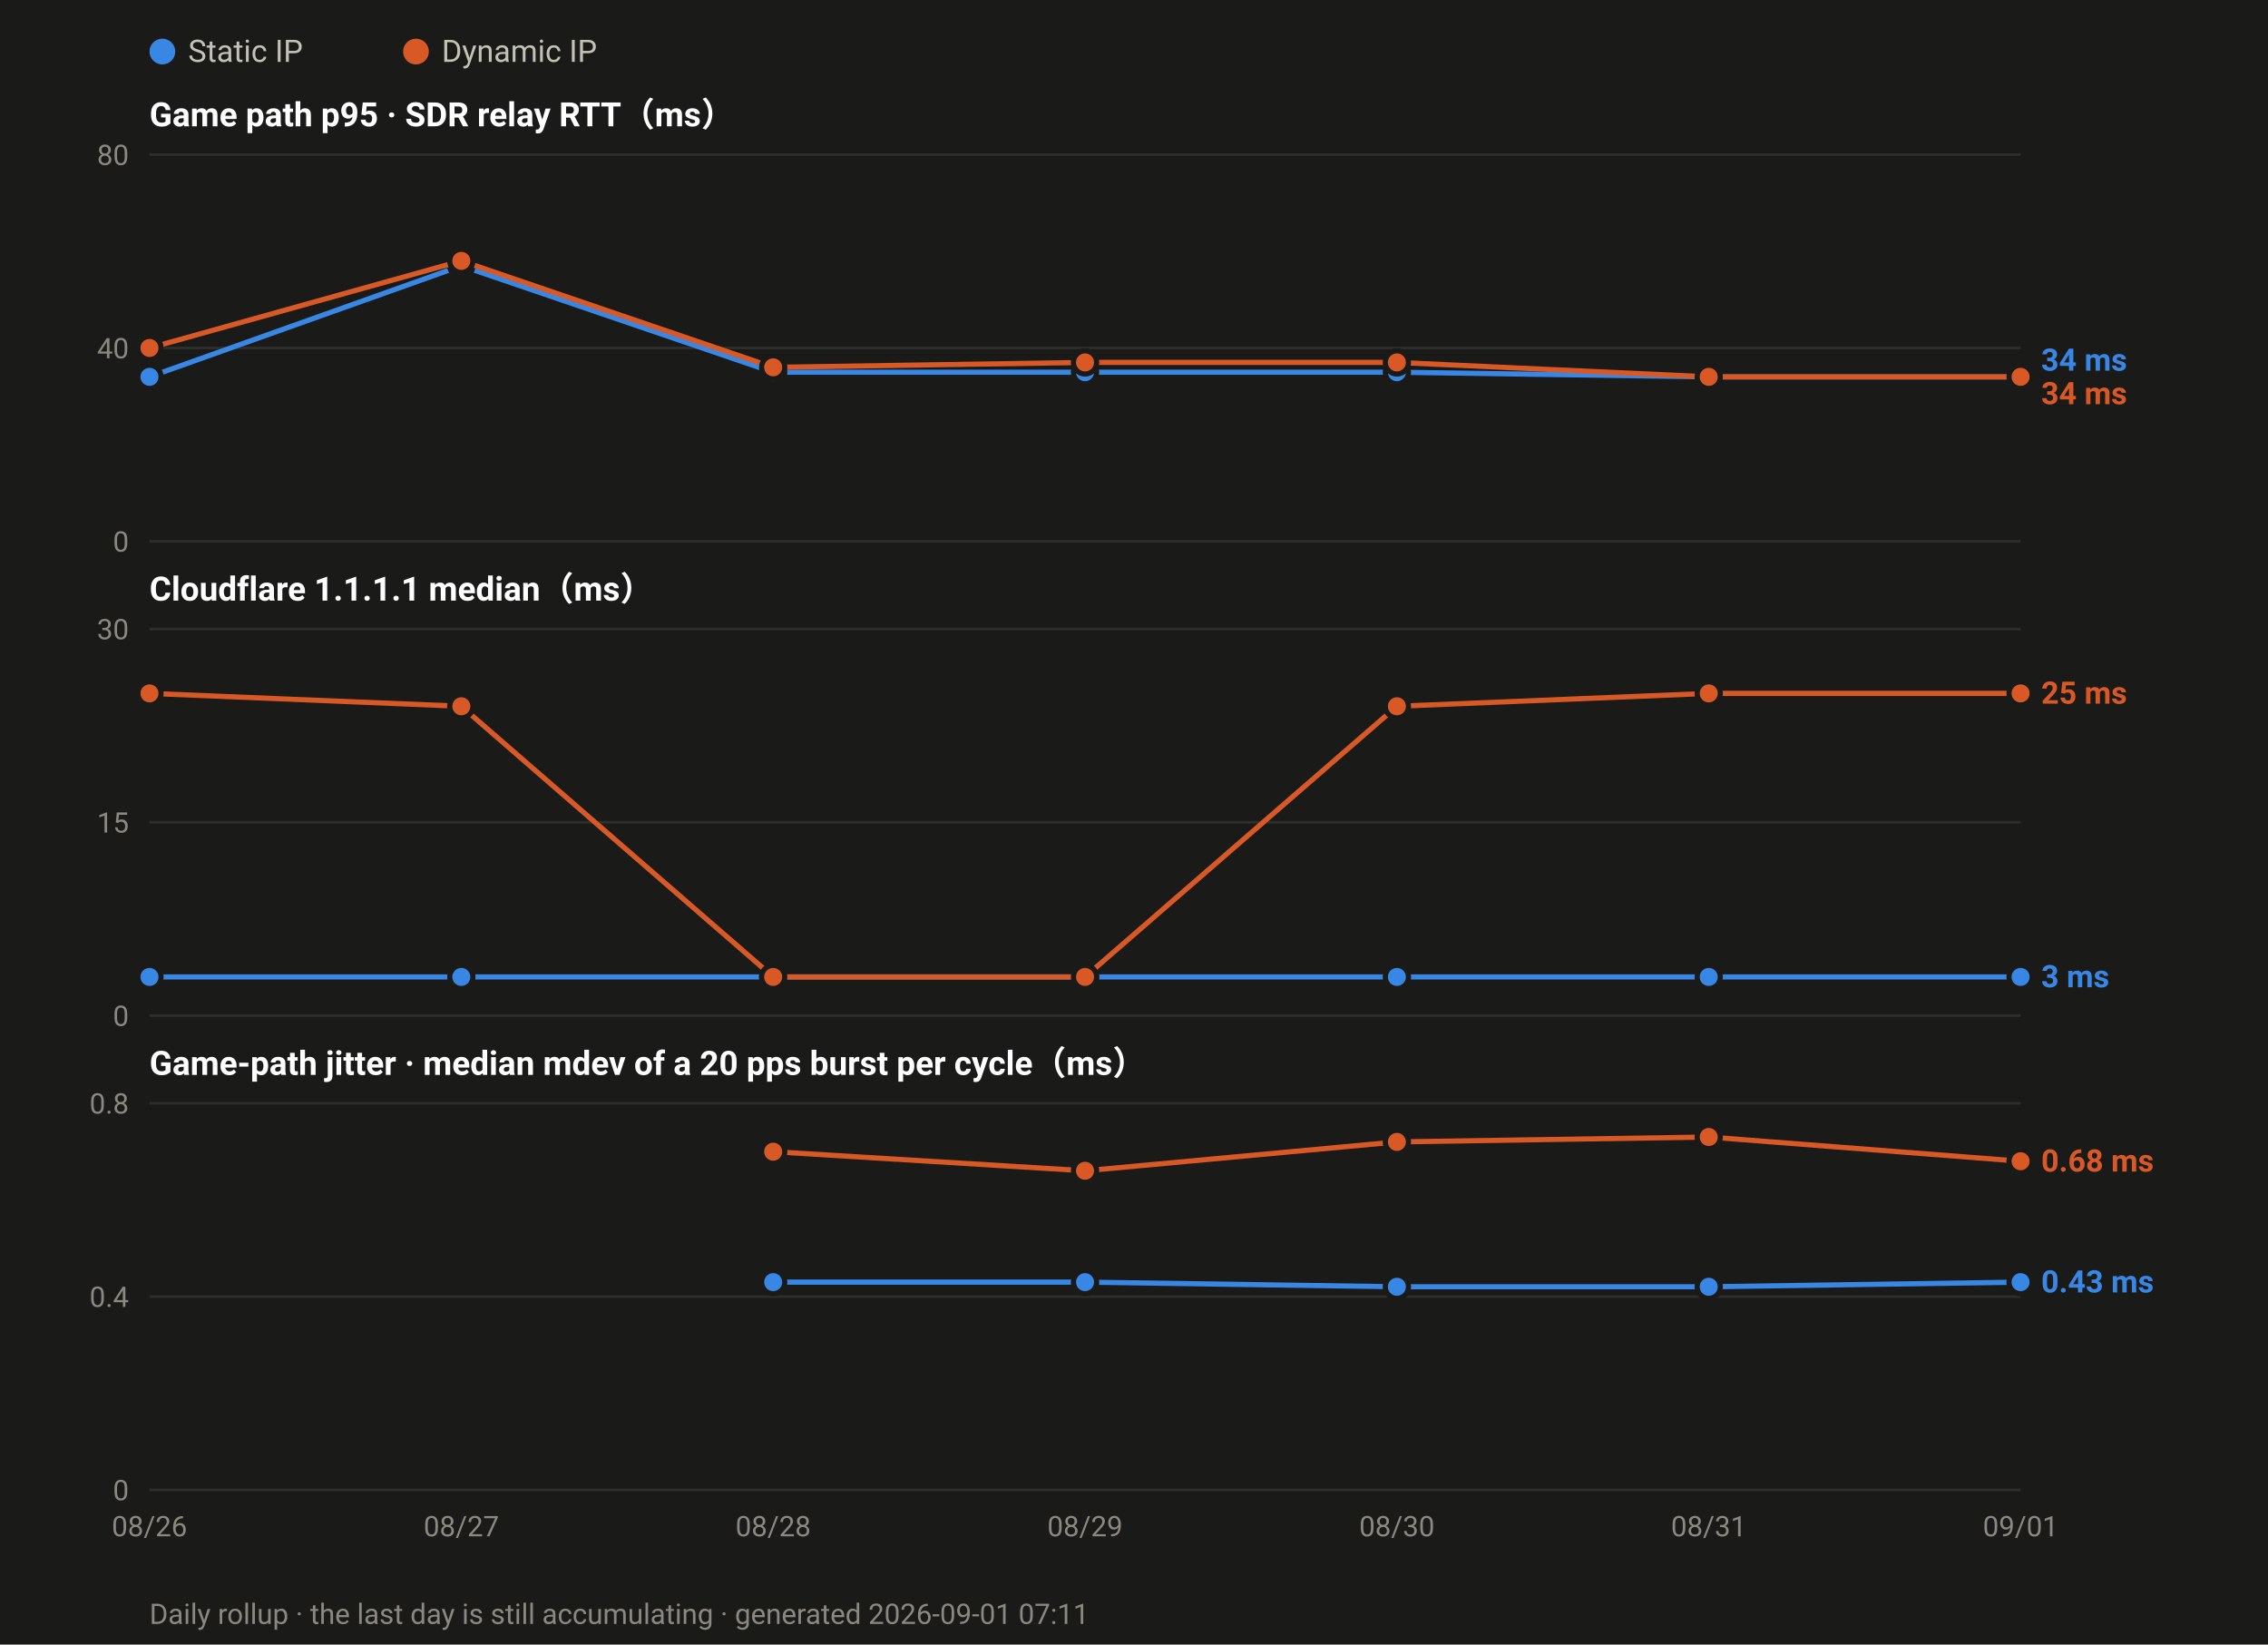
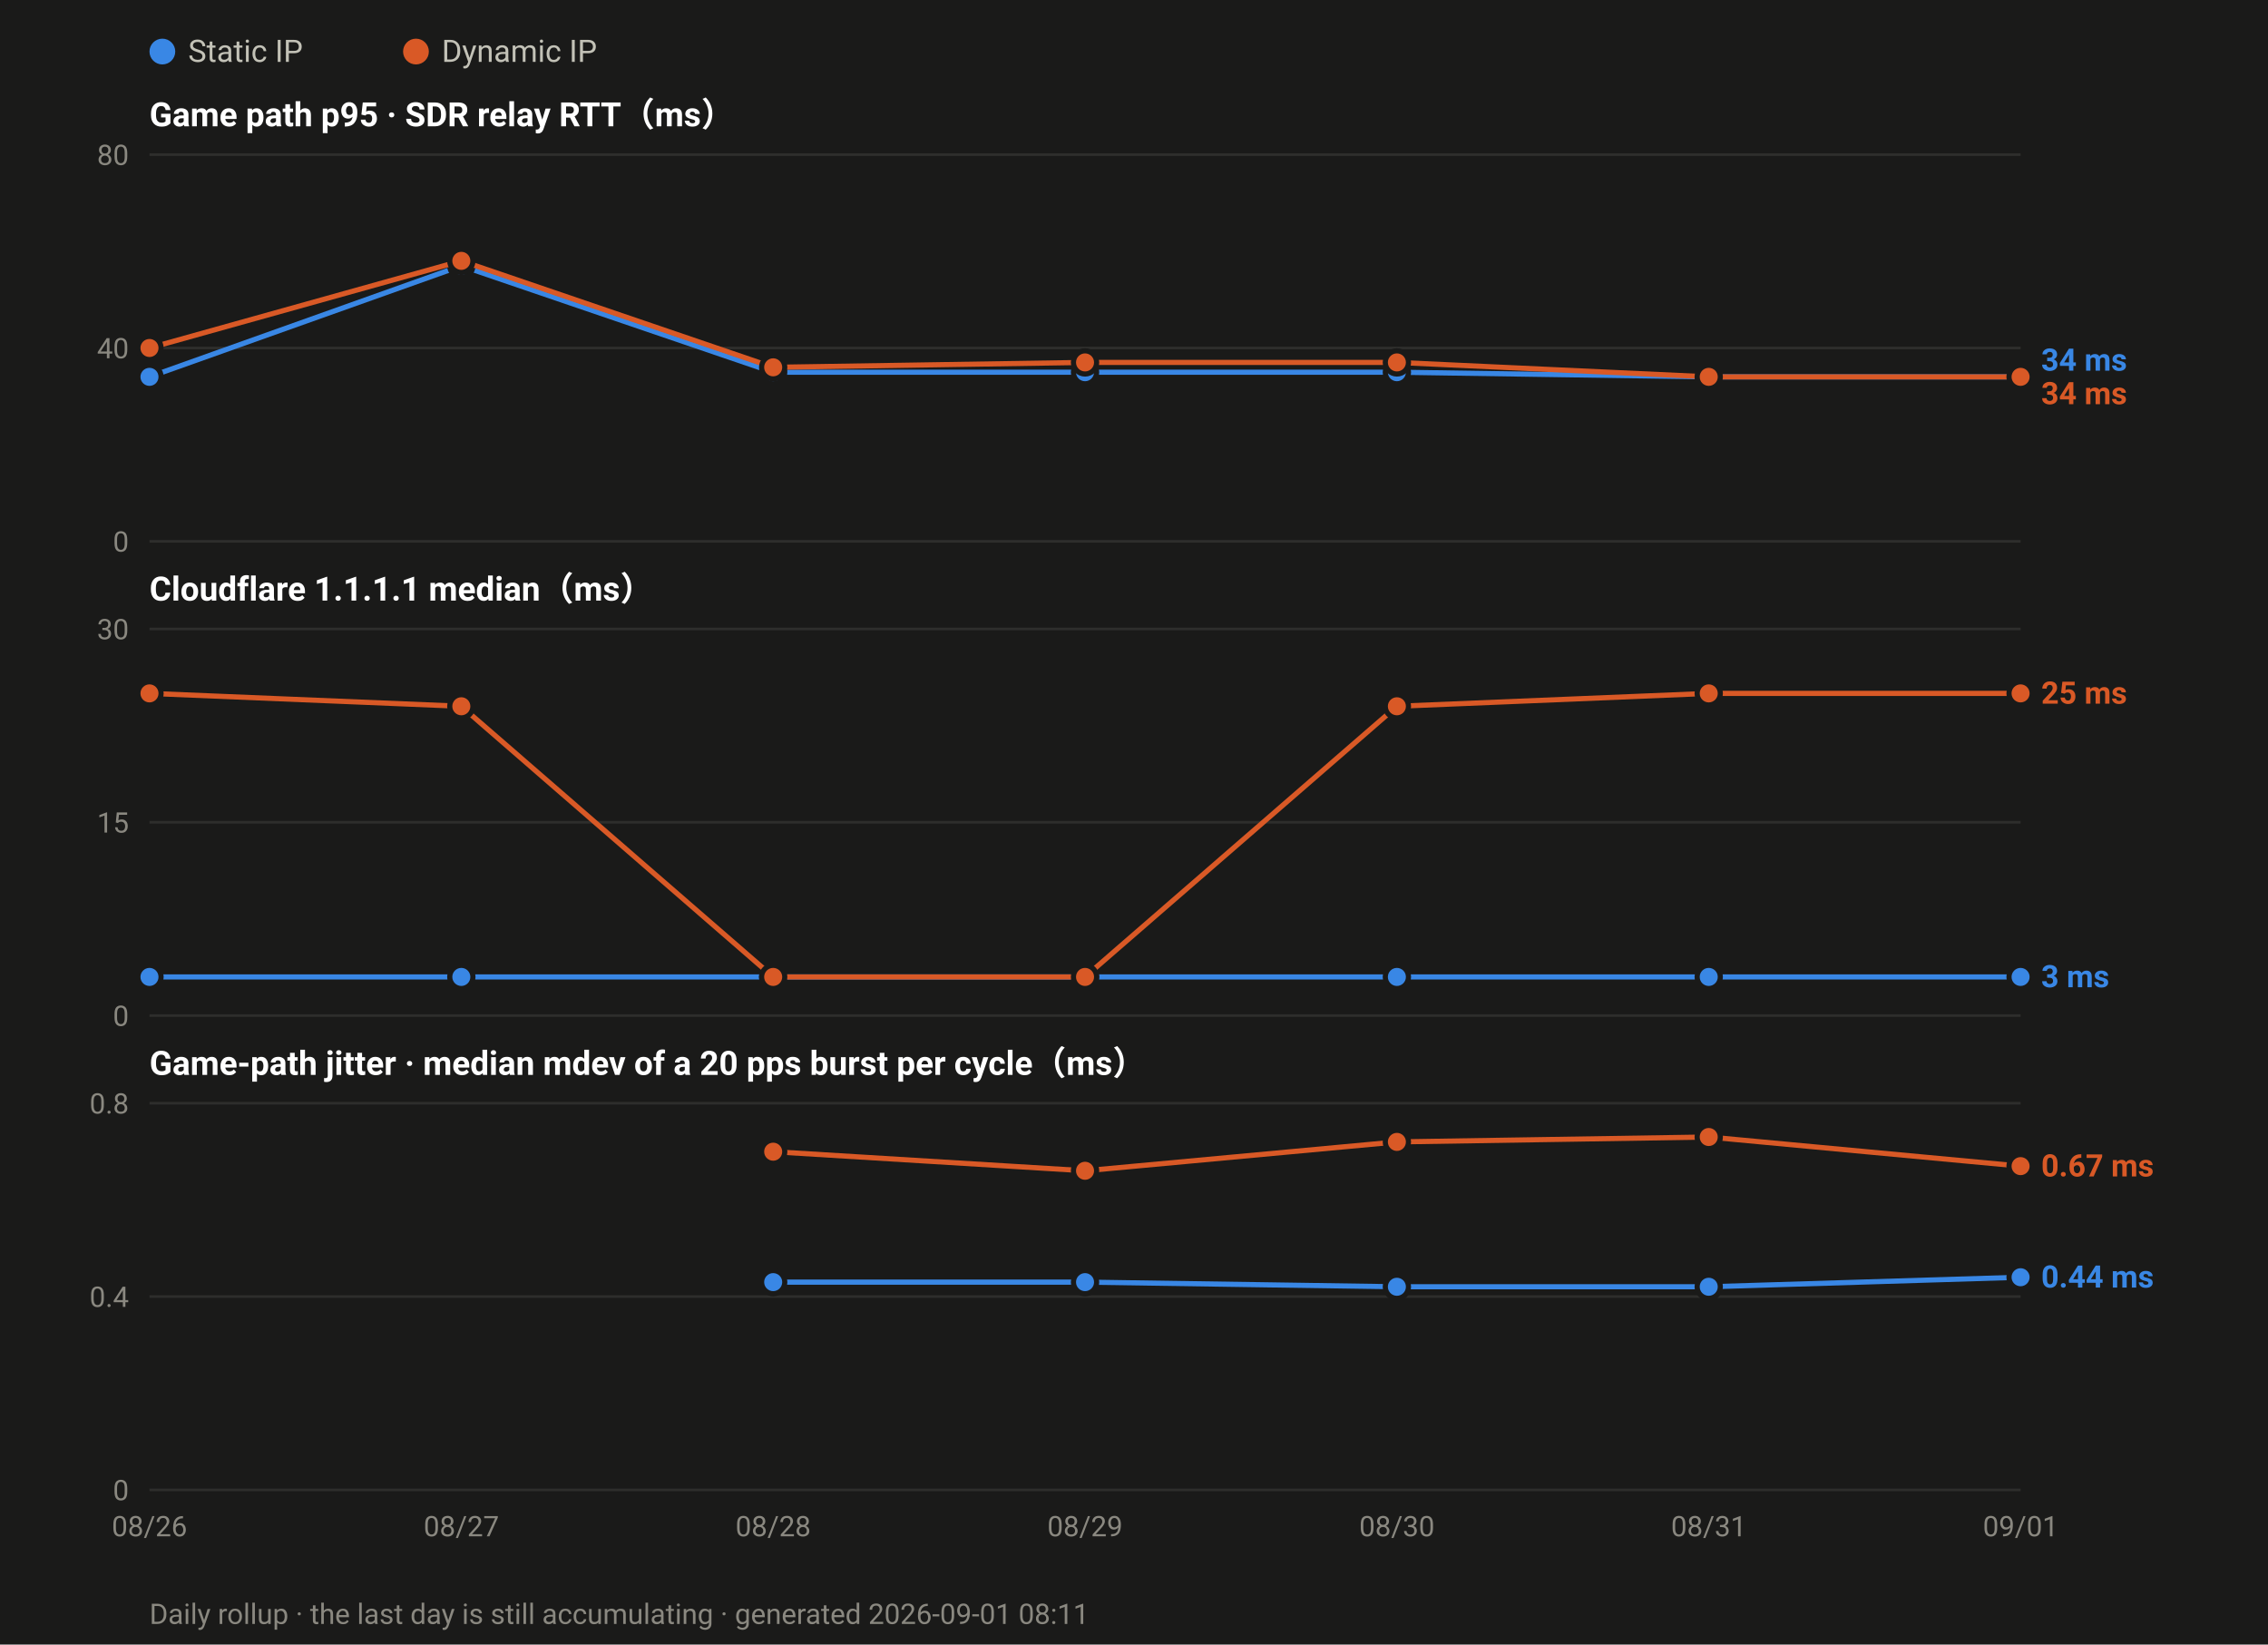
<svg xmlns="http://www.w3.org/2000/svg" width="880" height="638" viewBox="0 0 880 638" font-family="ui-sans-serif,-apple-system,Segoe UI,Roboto,Helvetica,Arial,sans-serif">
  <rect width="880" height="638" fill="#1a1a19" />
  <circle cx="63.0" cy="20" r="5" fill="#3987e5" />
  <text x="73.0" y="24" font-size="12" fill="#c3c2b7">Static IP</text>
  <circle cx="161.4" cy="20" r="5" fill="#d95926" />
  <text x="171.4" y="24" font-size="12" fill="#c3c2b7">Dynamic IP</text>
  <text x="58" y="49.0" font-size="13" font-weight="600" fill="#ffffff">Game path p95 · SDR relay RTT（ms）</text>
  <line x1="58" y1="210.0" x2="784.0" y2="210.0" stroke="#2e2e2c" stroke-width="1" />
  <text x="50" y="214.0" font-size="11" text-anchor="end" fill="#8a8880">0</text>
  <line x1="58" y1="135.0" x2="784.0" y2="135.0" stroke="#2e2e2c" stroke-width="1" />
  <text x="50" y="139.0" font-size="11" text-anchor="end" fill="#8a8880">40</text>
  <line x1="58" y1="60.0" x2="784.0" y2="60.0" stroke="#2e2e2c" stroke-width="1" />
  <text x="50" y="64.0" font-size="11" text-anchor="end" fill="#8a8880">80</text>
  <polyline fill="none" stroke="#3987e5" stroke-width="2" stroke-linejoin="round" points="58.0,146.2 179.0,103.1 300.0,144.4 421.0,144.4 542.0,144.4 663.0,146.2 784.0,146.2" />
  <circle cx="58.0" cy="146.2" r="4.5" fill="#3987e5" stroke="#1a1a19" stroke-width="2" />
  <circle cx="179.0" cy="103.1" r="4.5" fill="#3987e5" stroke="#1a1a19" stroke-width="2" />
  <circle cx="300.0" cy="144.4" r="4.5" fill="#3987e5" stroke="#1a1a19" stroke-width="2" />
  <circle cx="421.0" cy="144.4" r="4.5" fill="#3987e5" stroke="#1a1a19" stroke-width="2" />
  <circle cx="542.0" cy="144.4" r="4.5" fill="#3987e5" stroke="#1a1a19" stroke-width="2" />
  <circle cx="663.0" cy="146.2" r="4.5" fill="#3987e5" stroke="#1a1a19" stroke-width="2" />
  <circle cx="784.0" cy="146.2" r="4.5" fill="#3987e5" stroke="#1a1a19" stroke-width="2" />
  <polyline fill="none" stroke="#d95926" stroke-width="2" stroke-linejoin="round" points="58.0,135.0 179.0,101.2 300.0,142.5 421.0,140.6 542.0,140.6 663.0,146.2 784.0,146.2" />
  <circle cx="58.0" cy="135.0" r="4.5" fill="#d95926" stroke="#1a1a19" stroke-width="2" />
  <circle cx="179.0" cy="101.2" r="4.5" fill="#d95926" stroke="#1a1a19" stroke-width="2" />
  <circle cx="300.0" cy="142.5" r="4.5" fill="#d95926" stroke="#1a1a19" stroke-width="2" />
  <circle cx="421.0" cy="140.6" r="4.5" fill="#d95926" stroke="#1a1a19" stroke-width="2" />
  <circle cx="542.0" cy="140.6" r="4.5" fill="#d95926" stroke="#1a1a19" stroke-width="2" />
  <circle cx="663.0" cy="146.2" r="4.5" fill="#d95926" stroke="#1a1a19" stroke-width="2" />
  <circle cx="784.0" cy="146.2" r="4.5" fill="#d95926" stroke="#1a1a19" stroke-width="2" />
  <text x="792.0" y="143.8" font-size="12" font-weight="600" fill="#3987e5">34 ms</text>
  <text x="792.0" y="156.8" font-size="12" font-weight="600" fill="#d95926">34 ms</text>
  <text x="58" y="233.0" font-size="13" font-weight="600" fill="#ffffff">Cloudflare 1.1.1.1 median（ms）</text>
  <line x1="58" y1="394.0" x2="784.0" y2="394.0" stroke="#2e2e2c" stroke-width="1" />
  <text x="50" y="398.0" font-size="11" text-anchor="end" fill="#8a8880">0</text>
  <line x1="58" y1="319.0" x2="784.0" y2="319.0" stroke="#2e2e2c" stroke-width="1" />
  <text x="50" y="323.0" font-size="11" text-anchor="end" fill="#8a8880">15</text>
  <line x1="58" y1="244.0" x2="784.0" y2="244.0" stroke="#2e2e2c" stroke-width="1" />
  <text x="50" y="248.0" font-size="11" text-anchor="end" fill="#8a8880">30</text>
  <polyline fill="none" stroke="#3987e5" stroke-width="2" stroke-linejoin="round" points="58.0,379.0 179.0,379.0 300.0,379.0 421.0,379.0 542.0,379.0 663.0,379.0 784.0,379.0" />
  <circle cx="58.0" cy="379.0" r="4.5" fill="#3987e5" stroke="#1a1a19" stroke-width="2" />
  <circle cx="179.0" cy="379.0" r="4.5" fill="#3987e5" stroke="#1a1a19" stroke-width="2" />
  <circle cx="300.0" cy="379.0" r="4.5" fill="#3987e5" stroke="#1a1a19" stroke-width="2" />
  <circle cx="421.0" cy="379.0" r="4.5" fill="#3987e5" stroke="#1a1a19" stroke-width="2" />
  <circle cx="542.0" cy="379.0" r="4.5" fill="#3987e5" stroke="#1a1a19" stroke-width="2" />
  <circle cx="663.0" cy="379.0" r="4.5" fill="#3987e5" stroke="#1a1a19" stroke-width="2" />
  <circle cx="784.0" cy="379.0" r="4.5" fill="#3987e5" stroke="#1a1a19" stroke-width="2" />
  <polyline fill="none" stroke="#d95926" stroke-width="2" stroke-linejoin="round" points="58.0,269.0 179.0,274.0 300.0,379.0 421.0,379.0 542.0,274.0 663.0,269.0 784.0,269.0" />
  <circle cx="58.0" cy="269.0" r="4.5" fill="#d95926" stroke="#1a1a19" stroke-width="2" />
  <circle cx="179.0" cy="274.0" r="4.5" fill="#d95926" stroke="#1a1a19" stroke-width="2" />
  <circle cx="300.0" cy="379.0" r="4.5" fill="#d95926" stroke="#1a1a19" stroke-width="2" />
  <circle cx="421.0" cy="379.0" r="4.5" fill="#d95926" stroke="#1a1a19" stroke-width="2" />
  <circle cx="542.0" cy="274.0" r="4.5" fill="#d95926" stroke="#1a1a19" stroke-width="2" />
  <circle cx="663.0" cy="269.0" r="4.5" fill="#d95926" stroke="#1a1a19" stroke-width="2" />
  <circle cx="784.0" cy="269.0" r="4.5" fill="#d95926" stroke="#1a1a19" stroke-width="2" />
  <text x="792.0" y="273.0" font-size="12" font-weight="600" fill="#d95926">25 ms</text>
  <text x="792.0" y="383.0" font-size="12" font-weight="600" fill="#3987e5">3 ms</text>
  <text x="58" y="417.0" font-size="13" font-weight="600" fill="#ffffff">Game-path jitter · median mdev of a 20 pps burst per cycle（ms）</text>
  <line x1="58" y1="578.0" x2="784.0" y2="578.0" stroke="#2e2e2c" stroke-width="1" />
  <text x="50" y="582.0" font-size="11" text-anchor="end" fill="#8a8880">0</text>
  <line x1="58" y1="503.0" x2="784.0" y2="503.0" stroke="#2e2e2c" stroke-width="1" />
  <text x="50" y="507.0" font-size="11" text-anchor="end" fill="#8a8880">0.4</text>
  <line x1="58" y1="428.0" x2="784.0" y2="428.0" stroke="#2e2e2c" stroke-width="1" />
  <text x="50" y="432.0" font-size="11" text-anchor="end" fill="#8a8880">0.8</text>
-   <polyline fill="none" stroke="#3987e5" stroke-width="2" stroke-linejoin="round" points="300.0,497.4 421.0,497.4 542.0,499.2 663.0,499.2 784.0,497.4" />
+   <polyline fill="none" stroke="#3987e5" stroke-width="2" stroke-linejoin="round" points="300.0,497.4 421.0,497.4 542.0,499.2 663.0,499.2 784.0,495.5" />
  <circle cx="300.0" cy="497.4" r="4.5" fill="#3987e5" stroke="#1a1a19" stroke-width="2" />
  <circle cx="421.0" cy="497.4" r="4.5" fill="#3987e5" stroke="#1a1a19" stroke-width="2" />
  <circle cx="542.0" cy="499.2" r="4.5" fill="#3987e5" stroke="#1a1a19" stroke-width="2" />
  <circle cx="663.0" cy="499.2" r="4.5" fill="#3987e5" stroke="#1a1a19" stroke-width="2" />
-   <circle cx="784.0" cy="497.4" r="4.5" fill="#3987e5" stroke="#1a1a19" stroke-width="2" />
-   <polyline fill="none" stroke="#d95926" stroke-width="2" stroke-linejoin="round" points="300.0,446.8 421.0,454.2 542.0,443.0 663.0,441.1 784.0,450.5" />
+   <circle cx="784.0" cy="495.5" r="4.5" fill="#3987e5" stroke="#1a1a19" stroke-width="2" />
+   <polyline fill="none" stroke="#d95926" stroke-width="2" stroke-linejoin="round" points="300.0,446.8 421.0,454.2 542.0,443.0 663.0,441.1 784.0,452.4" />
  <circle cx="300.0" cy="446.8" r="4.5" fill="#d95926" stroke="#1a1a19" stroke-width="2" />
  <circle cx="421.0" cy="454.2" r="4.5" fill="#d95926" stroke="#1a1a19" stroke-width="2" />
  <circle cx="542.0" cy="443.0" r="4.5" fill="#d95926" stroke="#1a1a19" stroke-width="2" />
  <circle cx="663.0" cy="441.1" r="4.5" fill="#d95926" stroke="#1a1a19" stroke-width="2" />
-   <circle cx="784.0" cy="450.5" r="4.5" fill="#d95926" stroke="#1a1a19" stroke-width="2" />
-   <text x="792.0" y="454.5" font-size="12" font-weight="600" fill="#d95926">0.68 ms</text>
-   <text x="792.0" y="501.4" font-size="12" font-weight="600" fill="#3987e5">0.43 ms</text>
+   <circle cx="784.0" cy="452.4" r="4.5" fill="#d95926" stroke="#1a1a19" stroke-width="2" />
+   <text x="792.0" y="456.4" font-size="12" font-weight="600" fill="#d95926">0.67 ms</text>
+   <text x="792.0" y="499.5" font-size="12" font-weight="600" fill="#3987e5">0.44 ms</text>
  <text x="58.0" y="596.0" font-size="11" text-anchor="middle" fill="#8a8880">08/26</text>
  <text x="179.0" y="596.0" font-size="11" text-anchor="middle" fill="#8a8880">08/27</text>
  <text x="300.0" y="596.0" font-size="11" text-anchor="middle" fill="#8a8880">08/28</text>
  <text x="421.0" y="596.0" font-size="11" text-anchor="middle" fill="#8a8880">08/29</text>
  <text x="542.0" y="596.0" font-size="11" text-anchor="middle" fill="#8a8880">08/30</text>
  <text x="663.0" y="596.0" font-size="11" text-anchor="middle" fill="#8a8880">08/31</text>
  <text x="784.0" y="596.0" font-size="11" text-anchor="middle" fill="#8a8880">09/01</text>
-   <text x="58" y="630" font-size="11" fill="#8a8880">Daily rollup · the last day is still accumulating · generated 2026-09-01 07:11</text>
+   <text x="58" y="630" font-size="11" fill="#8a8880">Daily rollup · the last day is still accumulating · generated 2026-09-01 08:11</text>
</svg>
